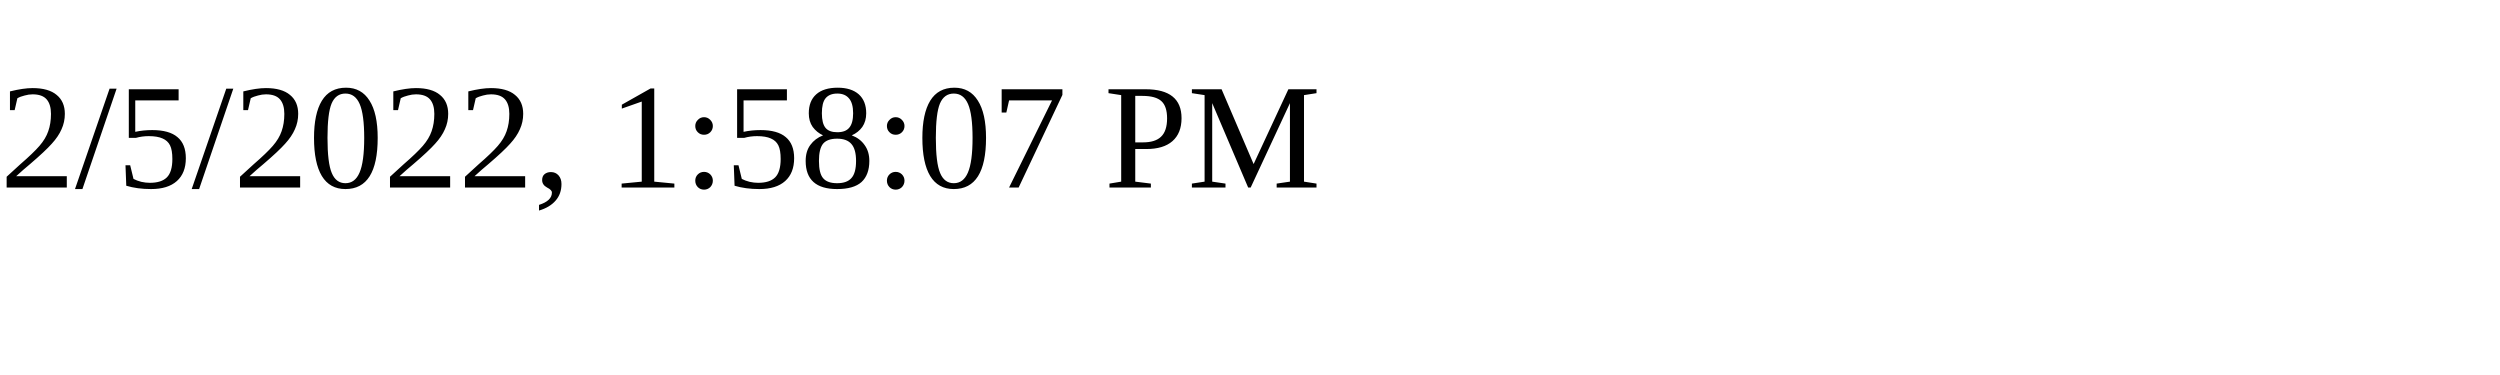
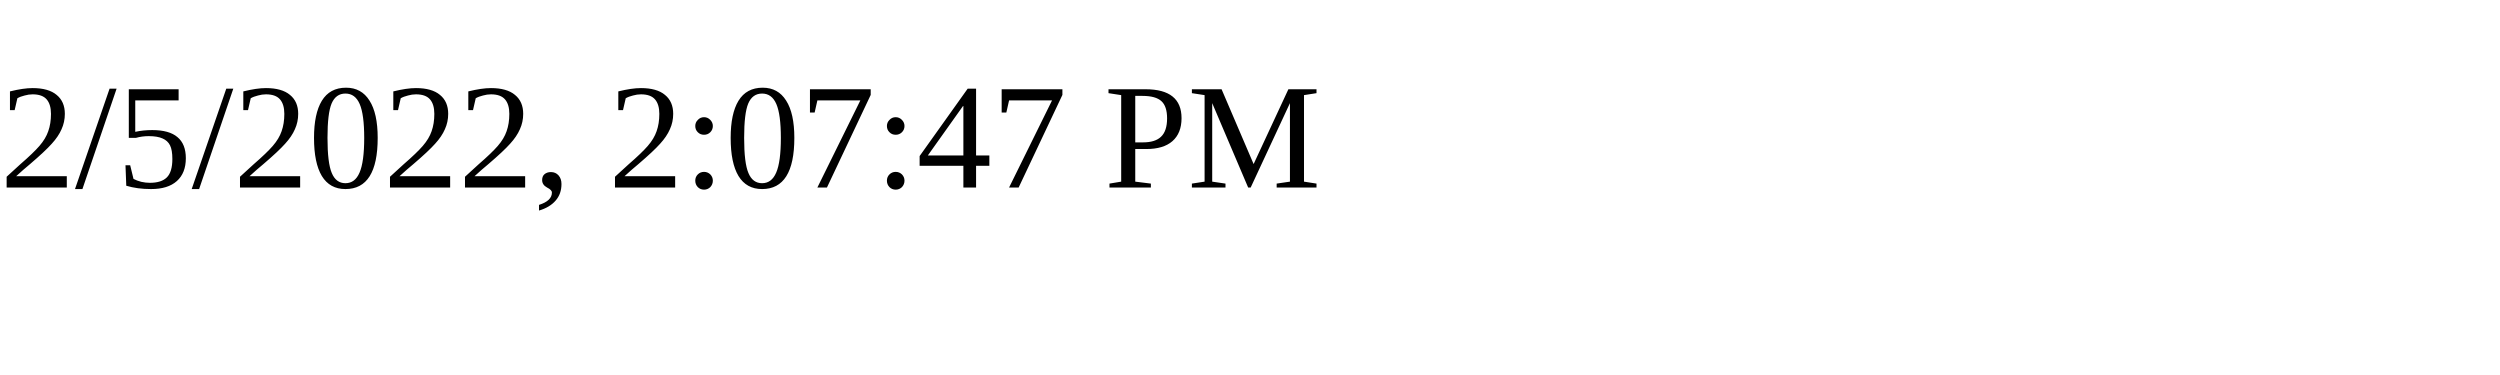
<svg xmlns="http://www.w3.org/2000/svg" height="30" width="200">
-   <text x="0" y="15">2/5/2022, 1:58:07 PM</text>
+   <text x="0" y="15">2/5/2022, 2:07:47 PM</text>
</svg>
